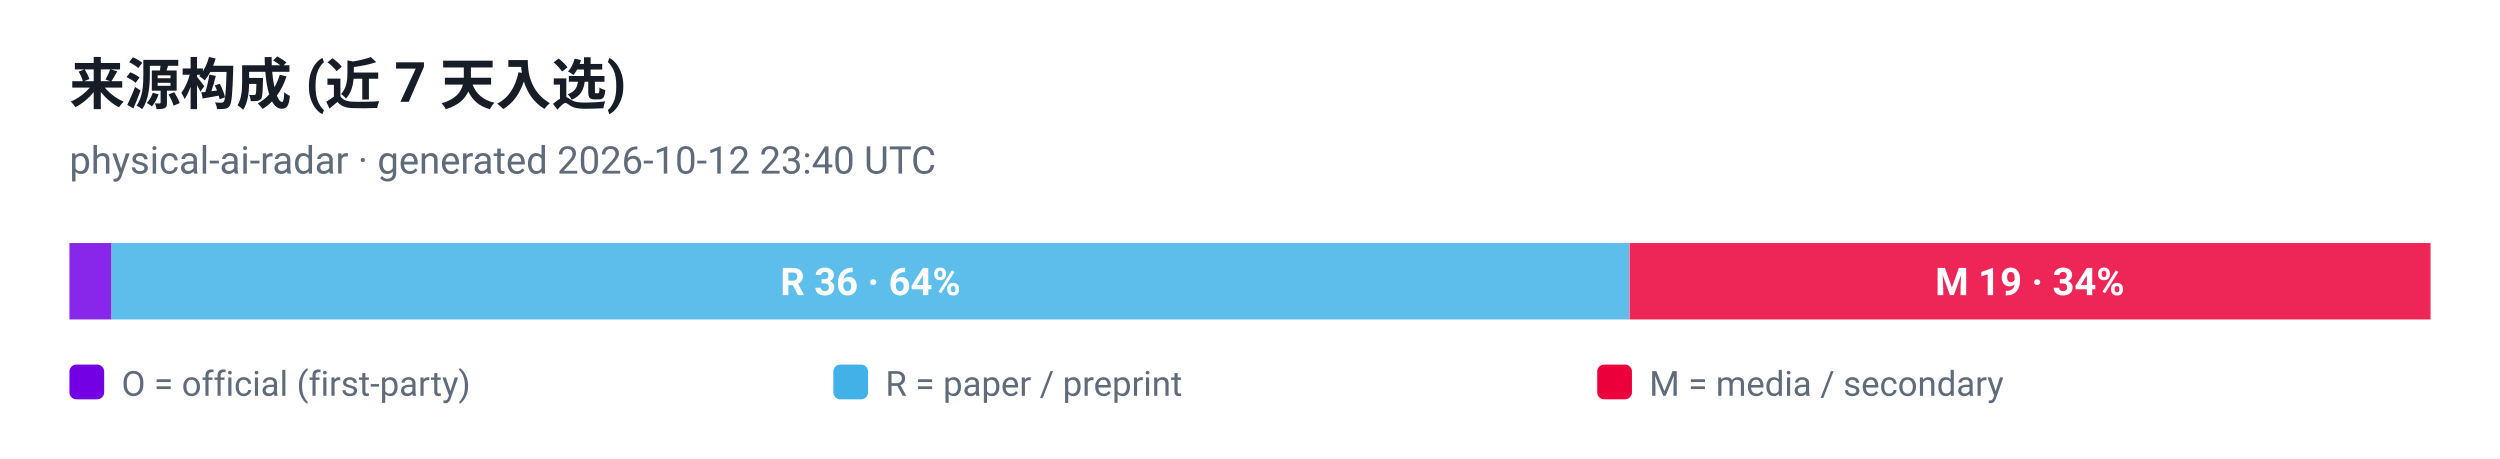
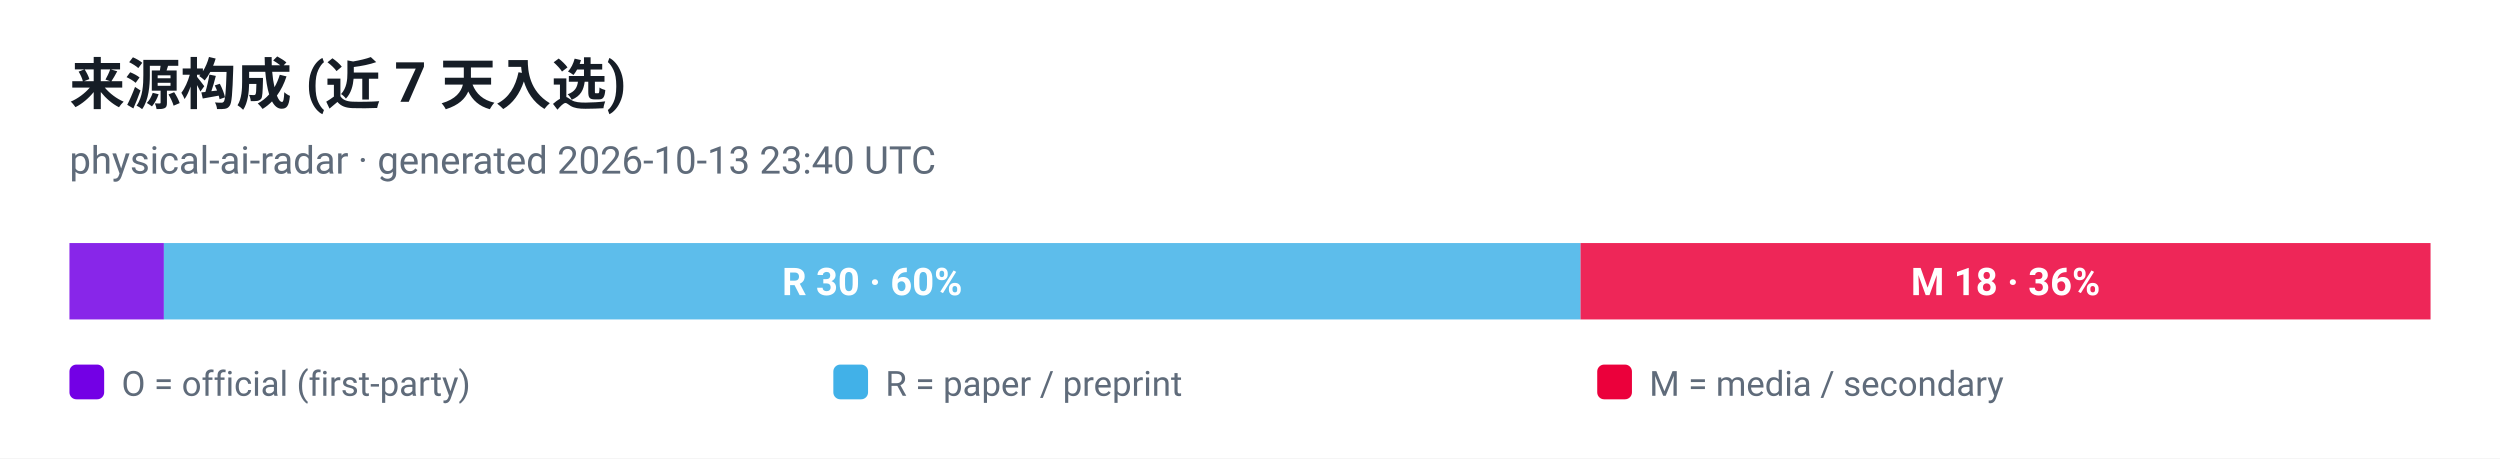
<svg xmlns="http://www.w3.org/2000/svg" viewBox="0 0 720 132" width="720" height="132" role="img" aria-label="来源构成 (近 7 天入选)">
  <style>
  .plate { fill: #ffffff }
  .ink { fill: #161d26 }
  .muted { fill: #5f6b7a }
  .grid { stroke: #e3e9ef }
  @media (prefers-color-scheme: dark) {
    .plate { fill: #0d1117 }
    .ink { fill: #e6edf3 }
    .muted { fill: #8b949e }
    .grid { stroke: #30363d }
  }
</style>
  <rect class="plate" width="720" height="132" />
  <text x="20" y="30" font-family="ui-sans-serif, -apple-system, 'Segoe UI', Roboto, Helvetica, Arial, sans-serif" font-size="16" font-weight="700" class="ink">来源构成 (近 7 天入选)</text>
-   <text x="20" y="50" font-family="ui-sans-serif, -apple-system, 'Segoe UI', Roboto, Helvetica, Arial, sans-serif" font-size="11" class="muted">physical-ai-radar · generated 2026-10-12 23:40 UTC</text>
-   <rect x="20.0" y="70" width="12.1" height="22" fill="#7300e5" fill-opacity="0.85" />
-   <rect x="32.1" y="70" width="437.1" height="22" fill="#41b1e8" fill-opacity="0.85" />
-   <text x="250.7" y="85" text-anchor="middle" font-family="ui-sans-serif, -apple-system, 'Segoe UI', Roboto, Helvetica, Arial, sans-serif" font-size="11" font-weight="700" fill="#ffffff">R 36 · 64%</text>
-   <rect x="469.3" y="70" width="230.7" height="22" fill="#eb003b" fill-opacity="0.85" />
-   <text x="584.6" y="85" text-anchor="middle" font-family="ui-sans-serif, -apple-system, 'Segoe UI', Roboto, Helvetica, Arial, sans-serif" font-size="11" font-weight="700" fill="#ffffff">M 19 · 34%</text>
+   <text x="20" y="50" font-family="ui-sans-serif, -apple-system, 'Segoe UI', Roboto, Helvetica, Arial, sans-serif" font-size="11" class="muted">physical-ai-radar · generated 2026-10-13 23:40 UTC</text>
+   <rect x="20.0" y="70" width="27.2" height="22" fill="#7300e5" fill-opacity="0.85" />
+   <rect x="47.2" y="70" width="408.0" height="22" fill="#41b1e8" fill-opacity="0.85" />
+   <text x="251.2" y="85" text-anchor="middle" font-family="ui-sans-serif, -apple-system, 'Segoe UI', Roboto, Helvetica, Arial, sans-serif" font-size="11" font-weight="700" fill="#ffffff">R 30 · 60%</text>
+   <rect x="455.2" y="70" width="244.8" height="22" fill="#eb003b" fill-opacity="0.85" />
+   <text x="577.6" y="85" text-anchor="middle" font-family="ui-sans-serif, -apple-system, 'Segoe UI', Roboto, Helvetica, Arial, sans-serif" font-size="11" font-weight="700" fill="#ffffff">M 18 · 36%</text>
  <rect x="20" y="105" width="10" height="10" rx="2" fill="#7300e5" />
  <text x="35" y="114" font-family="ui-sans-serif, -apple-system, 'Segoe UI', Roboto, Helvetica, Arial, sans-serif" font-size="10" fill="#5f6b7a">O = official (first-party)</text>
  <rect x="240" y="105" width="10" height="10" rx="2" fill="#41b1e8" />
  <text x="255" y="114" font-family="ui-sans-serif, -apple-system, 'Segoe UI', Roboto, Helvetica, Arial, sans-serif" font-size="10" fill="#5f6b7a">R = paper / preprint</text>
  <rect x="460" y="105" width="10" height="10" rx="2" fill="#eb003b" />
  <text x="475" y="114" font-family="ui-sans-serif, -apple-system, 'Segoe UI', Roboto, Helvetica, Arial, sans-serif" font-size="10" fill="#5f6b7a">M = media / secondary</text>
</svg>
